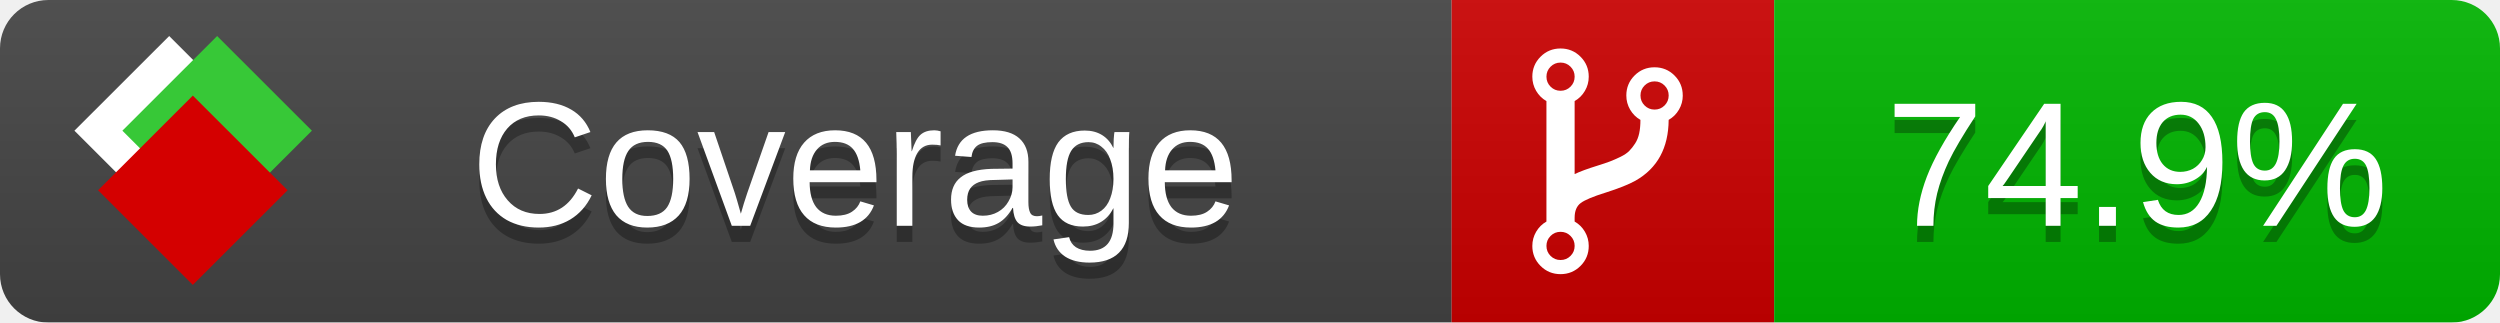
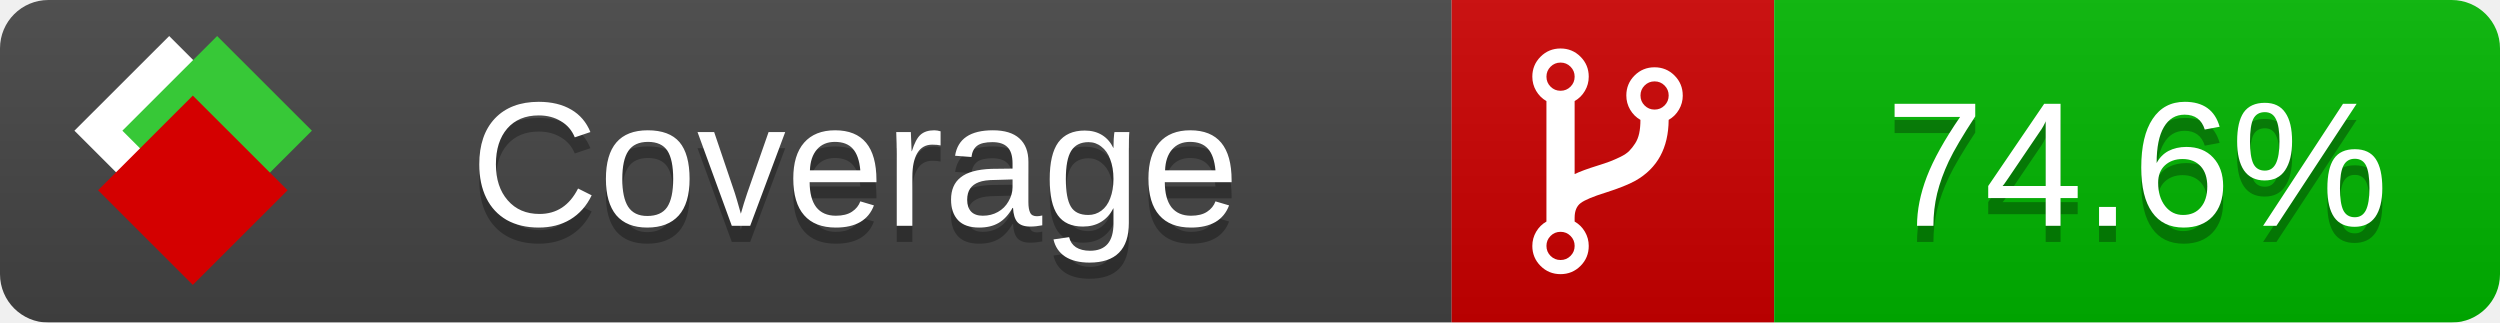
<svg xmlns="http://www.w3.org/2000/svg" xmlns:xlink="http://www.w3.org/1999/xlink" width="155" height="20">
  <style type="text/css">
          
            @keyframes fade1 {
                0% { visibility: visible; opacity: 1; }
               23% { visibility: visible; opacity: 1; }
               25% { visibility: hidden; opacity: 0; }
               48% { visibility: hidden; opacity: 0; }
               50% { visibility: hidden; opacity: 0; }
               73% { visibility: hidden; opacity: 0; }
               75% { visibility: hidden; opacity: 0; }
               98% { visibility: hidden; opacity: 0; }
              100% { visibility: visible; opacity: 1; }
            }
            @keyframes fade2 {
                0% { visibility: hidden; opacity: 0; }
               23% { visibility: hidden; opacity: 0; }
               25% { visibility: visible; opacity: 1; }
               48% { visibility: visible; opacity: 1; }
               50% { visibility: hidden; opacity: 0; }
               73% { visibility: hidden; opacity: 0; }
               75% { visibility: hidden; opacity: 0; }
               98% { visibility: hidden; opacity: 0; }
              100% { visibility: hidden; opacity: 0; }
            }
            @keyframes fade3 {
                0% { visibility: hidden; opacity: 0; }
               23% { visibility: hidden; opacity: 0; }
               25% { visibility: hidden; opacity: 0; }
               48% { visibility: hidden; opacity: 0; }
               50% { visibility: visible; opacity: 1; }
               73% { visibility: visible; opacity: 1; }
               75% { visibility: hidden; opacity: 0; }
               98% { visibility: hidden; opacity: 0; }
              100% { visibility: hidden; opacity: 0; }
            }
            @keyframes fade4 {
                0% { visibility: hidden; opacity: 0; }
               23% { visibility: hidden; opacity: 0; }
               25% { visibility: hidden; opacity: 0; }
               48% { visibility: hidden; opacity: 0; }
               50% { visibility: hidden; opacity: 0; }
               73% { visibility: hidden; opacity: 0; }
               75% { visibility: visible; opacity: 1; }
               98% { visibility: visible; opacity: 1; }
              100% { visibility: hidden; opacity: 0; }
            }
            .linecoverage {
                animation-duration: 15s;
                animation-name: fade1;
                animation-iteration-count: infinite;
            }
            .branchcoverage {
                animation-duration: 15s;
                animation-name: fade2;
                animation-iteration-count: infinite;
            }
            .methodcoverage {
                animation-duration: 15s;
                animation-name: fade3;
                animation-iteration-count: infinite;
            }
            .fullmethodcoverage {
                animation-duration: 15s;
                animation-name: fade4;
                animation-iteration-count: infinite;
            }
          
    </style>
  <defs>
    <linearGradient id="gradient" x2="0" y2="100%">
      <stop offset="0" stop-color="#bbb" stop-opacity=".1" />
      <stop offset="1" stop-opacity=".1" />
    </linearGradient>
    <linearGradient id="c">
      <stop offset="0" stop-color="#d40000" />
      <stop offset="1" stop-color="#ff2a2a" />
    </linearGradient>
    <linearGradient id="a">
      <stop offset="0" stop-color="#e0e0de" />
      <stop offset="1" stop-color="#fff" />
    </linearGradient>
    <linearGradient id="b">
      <stop offset="0" stop-color="#37c837" />
      <stop offset="1" stop-color="#217821" />
    </linearGradient>
    <linearGradient xlink:href="#a" id="e" x1="106.44" x2="69.96" y1="-11.96" y2="-46.84" gradientTransform="matrix(-.8426 -.00045 -.00045 -.8426 -94.27 -75.82)" gradientUnits="userSpaceOnUse" />
    <linearGradient xlink:href="#b" id="f" x1="56.19" x2="77.97" y1="-23.45" y2="10.62" gradientTransform="matrix(.8426 .00045 .00045 .8426 94.27 75.82)" gradientUnits="userSpaceOnUse" />
    <linearGradient xlink:href="#c" id="g" x1="79.98" x2="132.9" y1="10.79" y2="10.79" gradientTransform="matrix(.8426 .00045 .00045 .8426 94.27 75.82)" gradientUnits="userSpaceOnUse" />
    <mask id="mask">
      <rect width="155" height="20" rx="3" fill="#fff" />
    </mask>
    <g id="icon" transform="matrix(.04486 0 0 .04481 -.48 -.63)">
      <rect width="52.92" height="52.92" x="-109.72" y="-27.13" fill="url(#e)" transform="rotate(-135)" />
      <rect width="52.92" height="52.92" x="70.19" y="-39.18" fill="url(#f)" transform="rotate(45)" />
      <rect width="52.92" height="52.92" x="80.05" y="-15.74" fill="url(#g)" transform="rotate(45)" />
    </g>
  </defs>
  <g mask="url(#mask)">
    <rect x="0" y="0" width="90" height="20" fill="#444" />
    <rect x="90" y="0" width="20" height="20" fill="#c00" />
    <rect x="110" y="0" width="45" height="20" fill="#00B600" />
    <rect x="0" y="0" width="155" height="20" fill="url(#gradient)" />
  </g>
  <g>
    <path class="" fill="#fff" d="m 97.628,15.247 q 0,-0.364 -0.255,-0.619 -0.255,-0.255 -0.619,-0.255 -0.364,0 -0.619,0.255 -0.255,0.255 -0.255,0.619 0,0.364 0.255,0.619 0.255,0.255 0.619,0.255 0.364,0 0.619,-0.255 0.255,-0.255 0.255,-0.619 z m 0,-10.493 q 0,-0.364 -0.255,-0.619 -0.255,-0.255 -0.619,-0.255 -0.364,0 -0.619,0.255 -0.255,0.255 -0.255,0.619 0,0.364 0.255,0.619 0.255,0.255 0.619,0.255 0.364,0 0.619,-0.255 0.255,-0.255 0.255,-0.619 z m 5.83,1.166 q 0,-0.364 -0.255,-0.619 -0.255,-0.255 -0.619,-0.255 -0.364,0 -0.619,0.255 -0.255,0.255 -0.255,0.619 0,0.364 0.255,0.619 0.255,0.255 0.619,0.255 0.364,0 0.619,-0.255 0.255,-0.255 0.255,-0.619 z m 0.874,0 q 0,0.474 -0.237,0.879 -0.237,0.405 -0.638,0.633 -0.018,2.614 -2.059,3.771 -0.619,0.346 -1.849,0.738 -1.166,0.364 -1.544,0.647 -0.378,0.282 -0.378,0.911 l 0,0.237 q 0.401,0.228 0.638,0.633 0.237,0.405 0.237,0.879 0,0.729 -0.51,1.239 -0.51,0.51 -1.239,0.51 -0.729,0 -1.239,-0.51 -0.51,-0.51 -0.51,-1.239 0,-0.474 0.237,-0.879 0.237,-0.405 0.638,-0.633 l 0,-7.469 q -0.401,-0.228 -0.638,-0.633 -0.237,-0.405 -0.237,-0.879 0,-0.729 0.51,-1.239 0.51,-0.51 1.239,-0.51 0.729,0 1.239,0.51 0.51,0.51 0.51,1.239 0,0.474 -0.237,0.879 -0.237,0.405 -0.638,0.633 l 0,4.527 q 0.492,-0.237 1.403,-0.519 0.501,-0.155 0.797,-0.269 0.296,-0.114 0.642,-0.282 0.346,-0.169 0.537,-0.36 0.191,-0.191 0.369,-0.465 0.178,-0.273 0.255,-0.633 0.077,-0.36 0.077,-0.833 -0.401,-0.228 -0.638,-0.633 -0.237,-0.405 -0.237,-0.879 0,-0.729 0.51,-1.239 0.51,-0.51 1.239,-0.51 0.729,0 1.239,0.51 0.51,0.51 0.51,1.239 z" />
  </g>
  <g fill="#fff" text-anchor="middle" font-family="Verdana,Arial,Geneva,sans-serif" font-size="11">
    <a xlink:href="https://github.com/danielpalme/ReportGenerator" target="_top">
      <use xlink:href="#icon" transform="translate(3,1) scale(3.5)" />
    </a>
    <text x="53" y="15" fill="#010101" fill-opacity=".3">Coverage</text>
    <text x="53" y="14" fill="#fff">Coverage</text>
-     <text class="" x="132.5" y="15" fill="#010101" fill-opacity=".3">74.9%</text>
-     <text class="" x="132.5" y="14">74.9%</text>
+     <text class="" x="132.5" y="15" fill="#010101" fill-opacity=".3">74.6%</text>
+     <text class="" x="132.5" y="14">74.6%</text>
  </g>
  <g>
    <rect class="" x="90" y="0" width="65" height="20" fill-opacity="0" />
  </g>
</svg>
